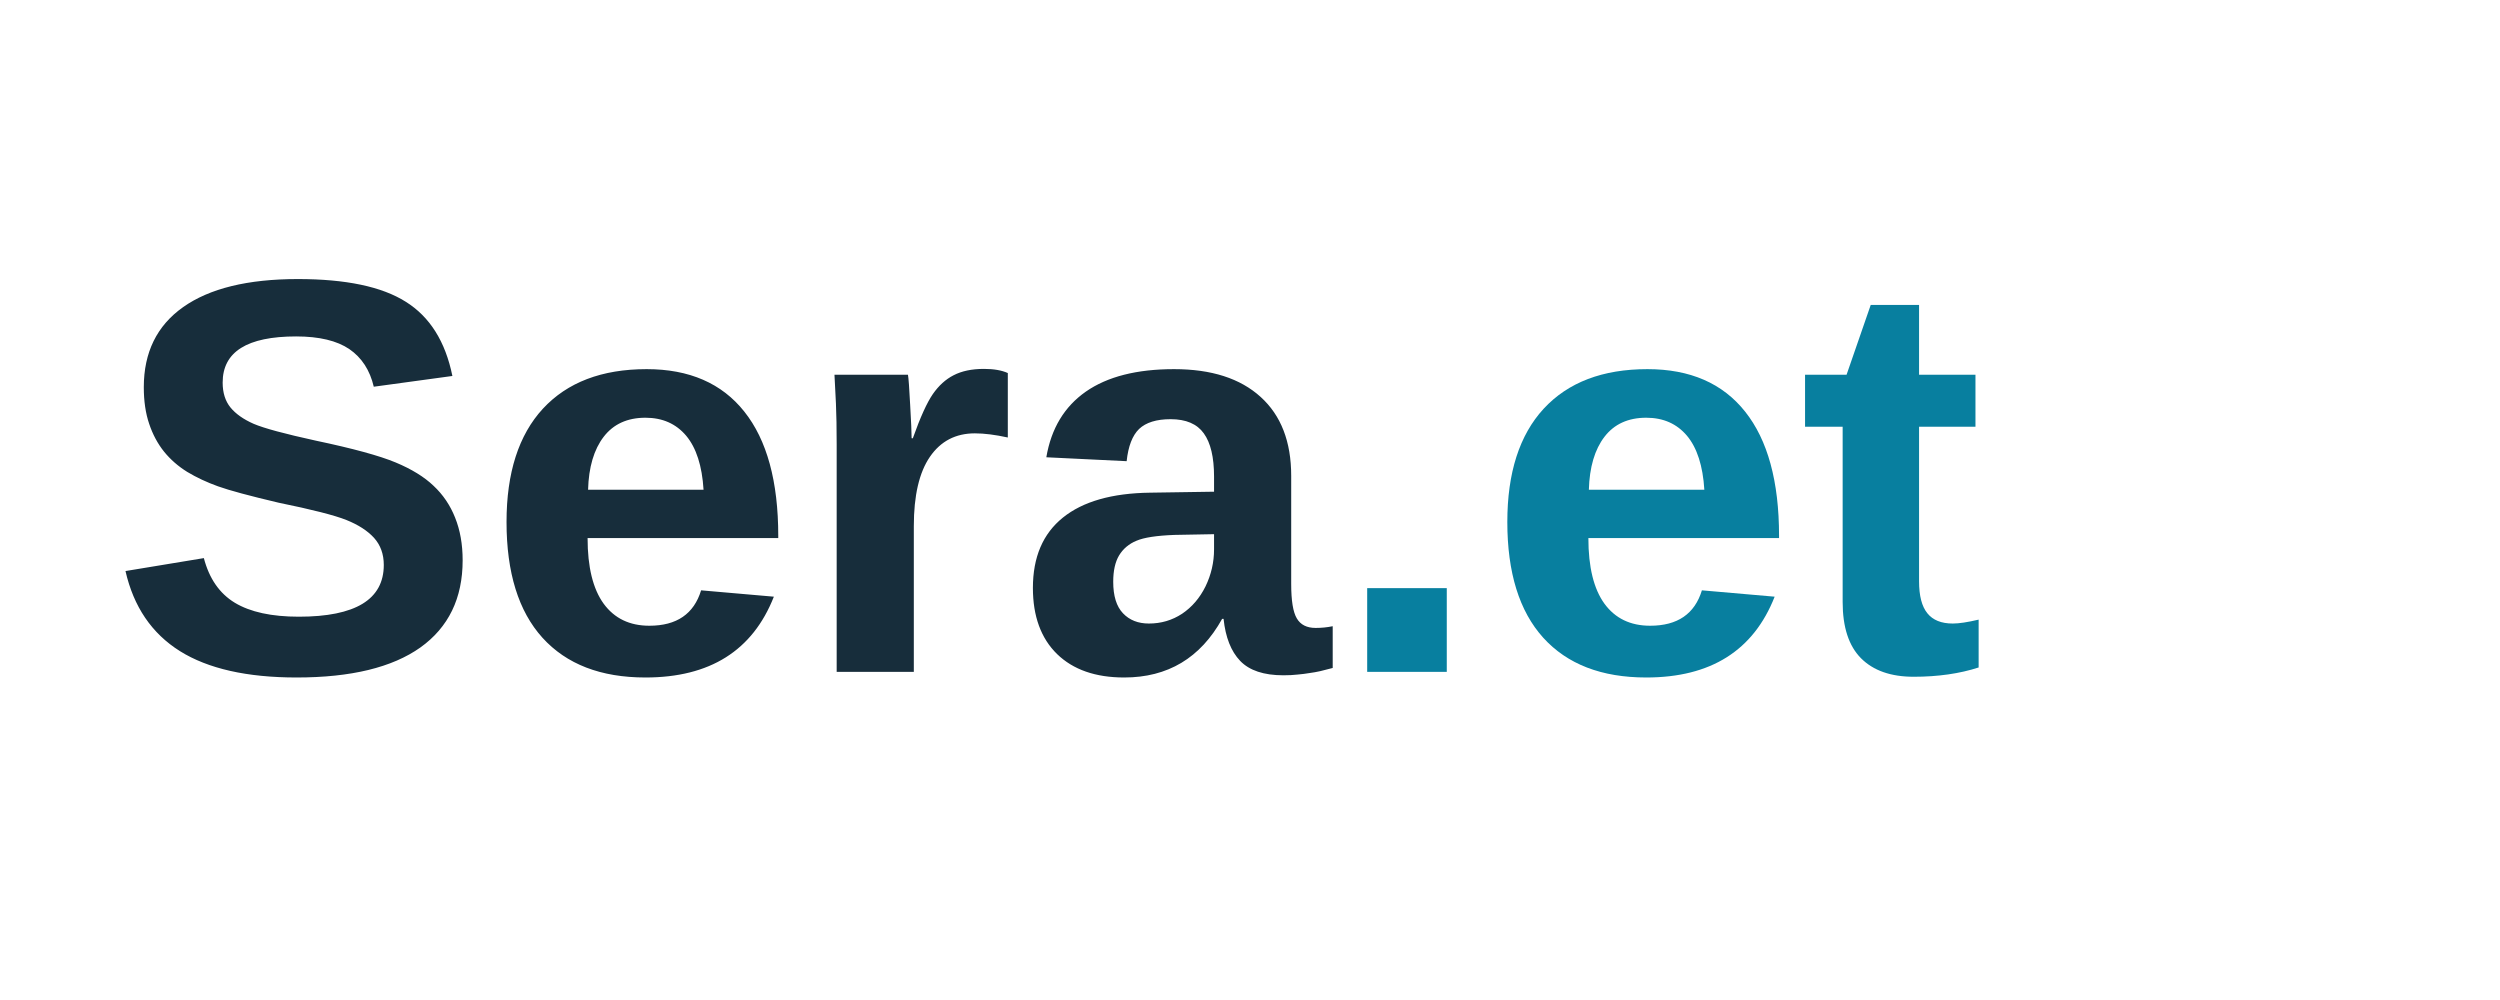
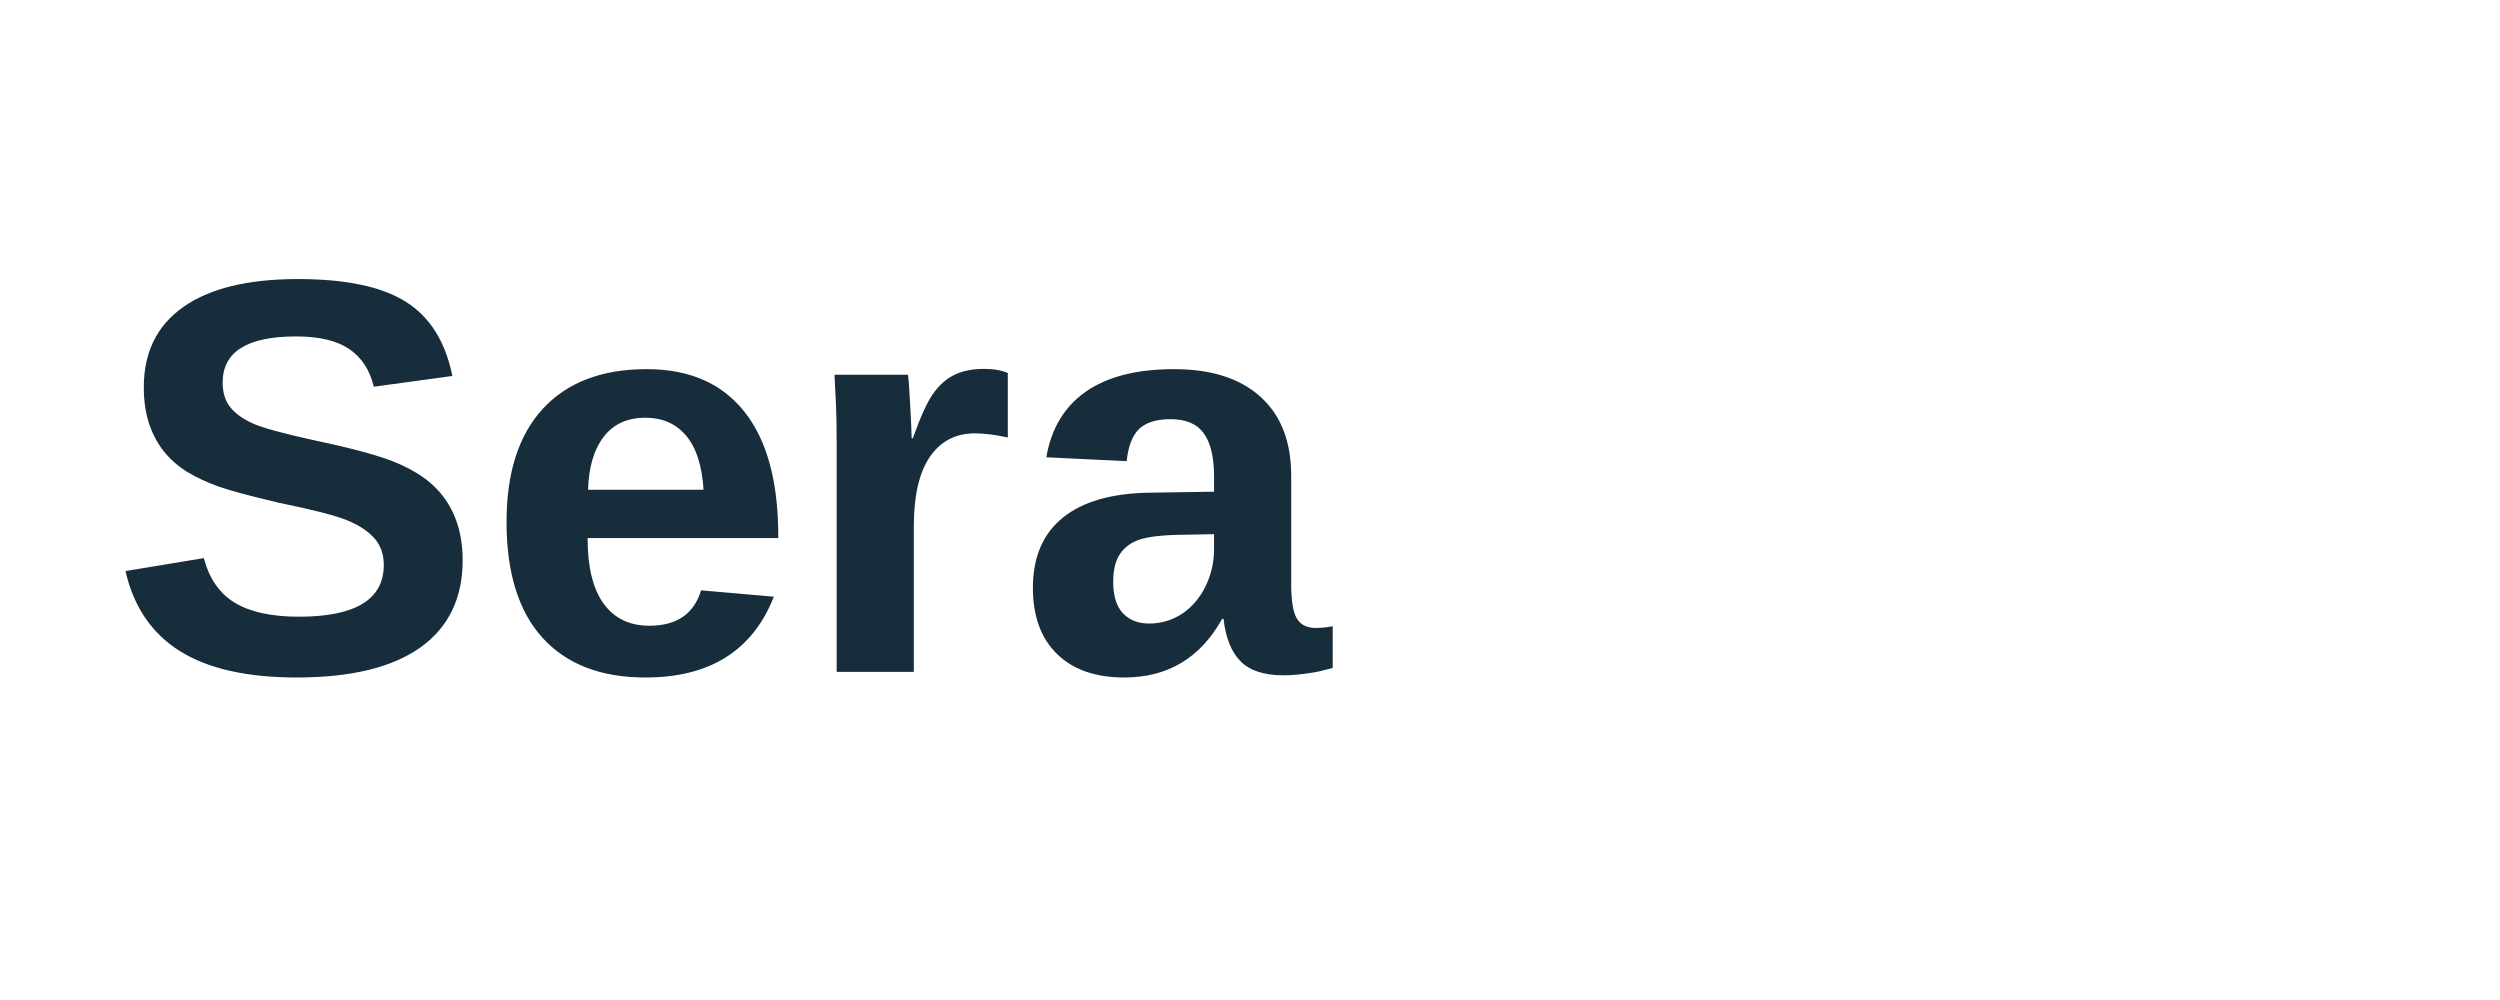
<svg xmlns="http://www.w3.org/2000/svg" viewBox="0 0 160 64">
-   <text x="7" y="43" fill="#172d3b" font-family="Arial,sans-serif" font-weight="700" font-size="36">Sera<tspan fill="#087f9f">.et</tspan>
-   </text>
+   <text x="7" y="43" fill="#172d3b" font-family="Arial,sans-serif" font-weight="700" font-size="36">Sera</text>
</svg>
